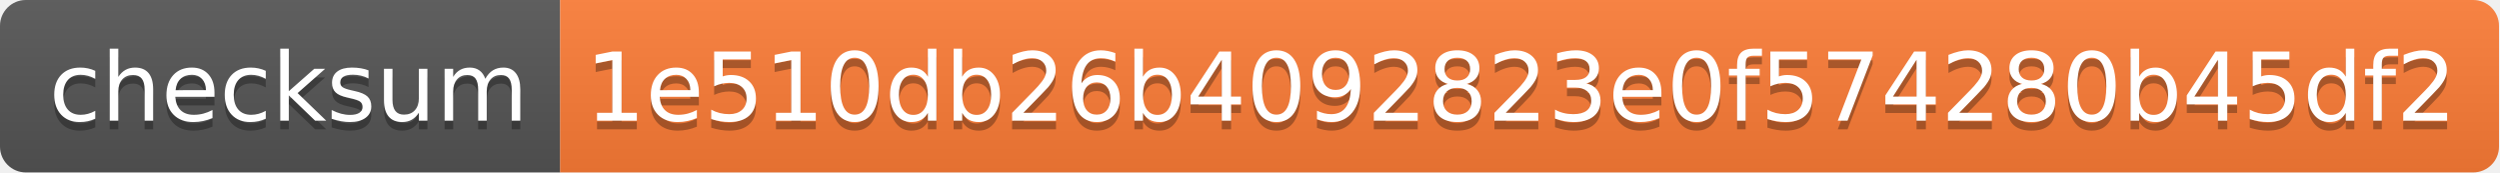
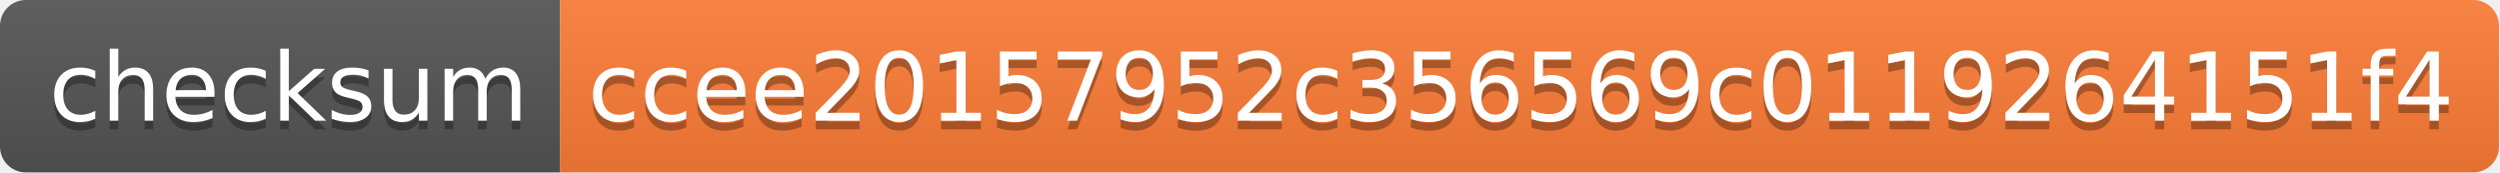
- <svg xmlns="http://www.w3.org/2000/svg" width="290" height="20" role="img" aria-label="checksum: 1e510db26b4092823e0f574280b45df2">
+ <svg xmlns="http://www.w3.org/2000/svg" width="290" height="20" role="img" aria-label="checksum: ccee20157952c356569c0119264151f4">
  <linearGradient id="s" x2="0" y2="100%">
    <stop offset="0" stop-color="#bbb" stop-opacity=".1" />
    <stop offset="1" stop-opacity=".1" />
  </linearGradient>
  <clipPath id="r">
    <rect width="290" height="20" rx="3" fill="#fff" />
  </clipPath>
  <g clip-path="url(#r)">
    <rect width="65" height="20" fill="#555" />
    <rect x="65" width="225" height="20" fill="#fe7d37" />
    <rect width="290" height="20" fill="url(#s)" />
  </g>
  <g fill="#fff" text-anchor="middle" font-family="Verdana,Geneva,DejaVu Sans,sans-serif" text-rendering="geometricPrecision" font-size="110">
    <text aria-hidden="true" x="335" y="150" fill="#010101" fill-opacity=".3" transform="scale(.1)" textLength="550">checksum</text>
    <text x="335" y="140" transform="scale(.1)" fill="#fff" textLength="550">checksum</text>
-     <text aria-hidden="true" x="1765" y="150" fill="#010101" fill-opacity=".3" transform="scale(.1)" textLength="2150">1e510db26b4092823e0f574280b45df2</text>
-     <text x="1765" y="140" transform="scale(.1)" fill="#fff" textLength="2150">1e510db26b4092823e0f574280b45df2</text>
+     <text aria-hidden="true" x="1765" y="150" fill="#010101" fill-opacity=".3" transform="scale(.1)" textLength="2150">ccee20157952c356569c0119264151f4</text>
+     <text x="1765" y="140" transform="scale(.1)" fill="#fff" textLength="2150">ccee20157952c356569c0119264151f4</text>
  </g>
</svg>
